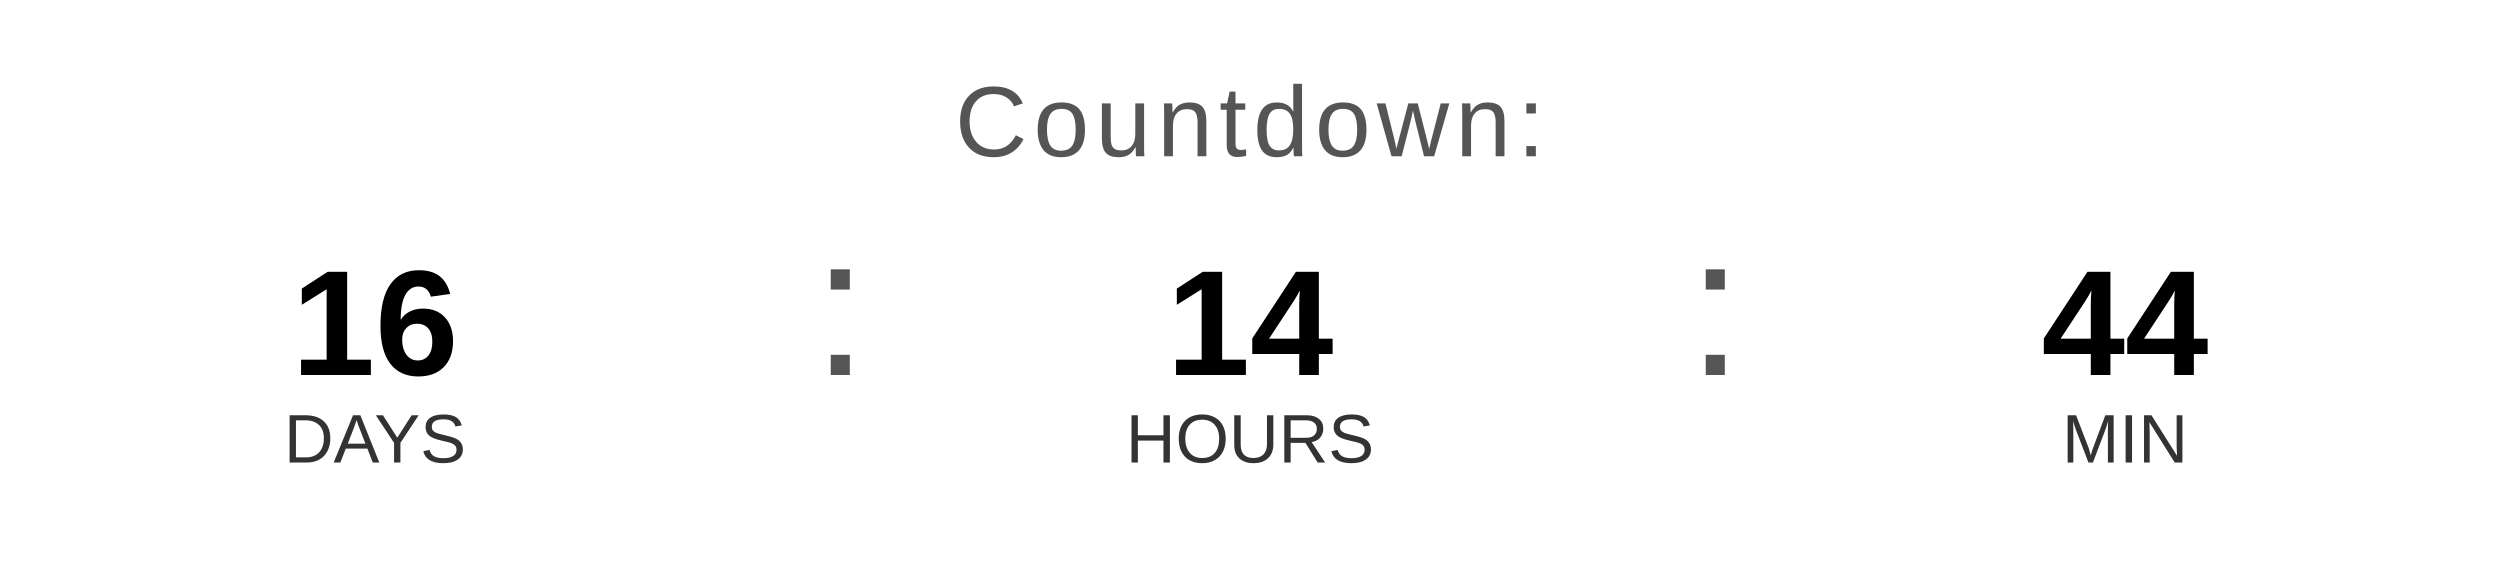
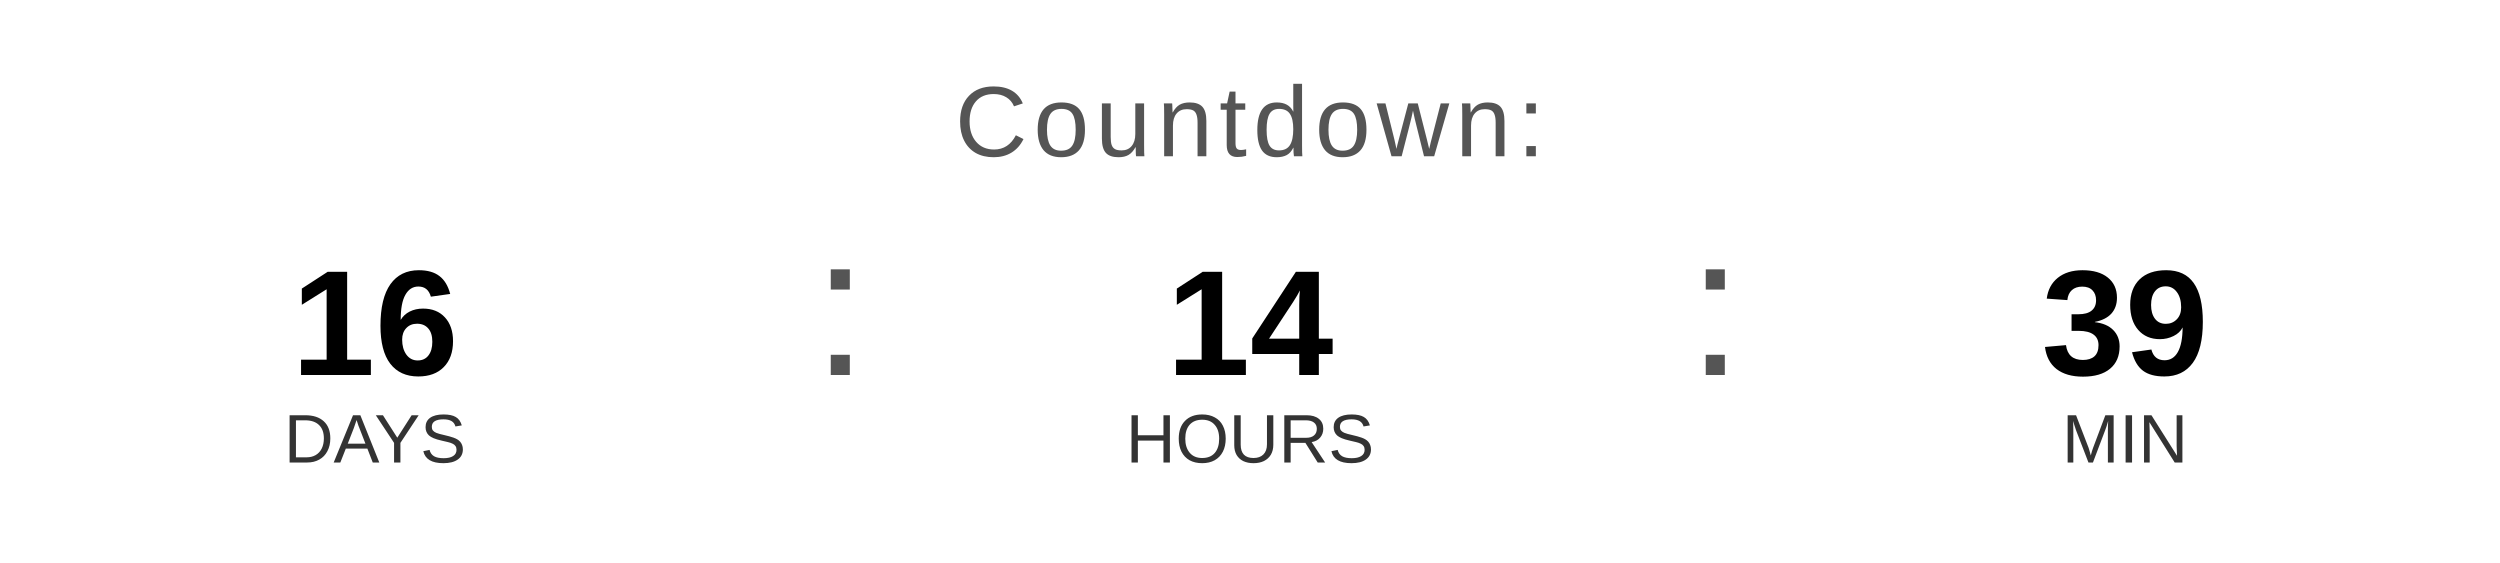
<svg xmlns="http://www.w3.org/2000/svg" width="400" height="90" viewBox="0 0 400 90">
  <text x="200" y="25" font-family="Arial, Helvetica, sans-serif" font-size="16" fill="#555555" text-anchor="middle" letter-spacing="1">
    Countdown:
  </text>
  <text x="60" y="60" font-family="Arial, Helvetica, sans-serif" font-size="24" font-weight="bold" fill="#000000" text-anchor="middle">16</text>
  <text x="60" y="74" font-family="Arial, Helvetica, sans-serif" font-size="11" fill="#333333" text-anchor="middle">DAYS</text>
  <text x="130" y="60" font-family="Arial, sans-serif" font-size="32" fill="#555555">:</text>
  <text x="200" y="60" font-family="Arial, Helvetica, sans-serif" font-size="24" font-weight="bold" fill="#000000" text-anchor="middle">14</text>
  <text x="200" y="74" font-family="Arial, Helvetica, sans-serif" font-size="11" fill="#333333" text-anchor="middle">HOURS</text>
  <text x="270" y="60" font-family="Arial, sans-serif" font-size="32" fill="#555555">:</text>
-   <text x="340" y="60" font-family="Arial, Helvetica, sans-serif" font-size="24" font-weight="bold" fill="#000000" text-anchor="middle">44</text>
+   <text x="340" y="60" font-family="Arial, Helvetica, sans-serif" font-size="24" font-weight="bold" fill="#000000" text-anchor="middle">39</text>
  <text x="340" y="74" font-family="Arial, Helvetica, sans-serif" font-size="11" fill="#333333" text-anchor="middle">MIN</text>
</svg>
